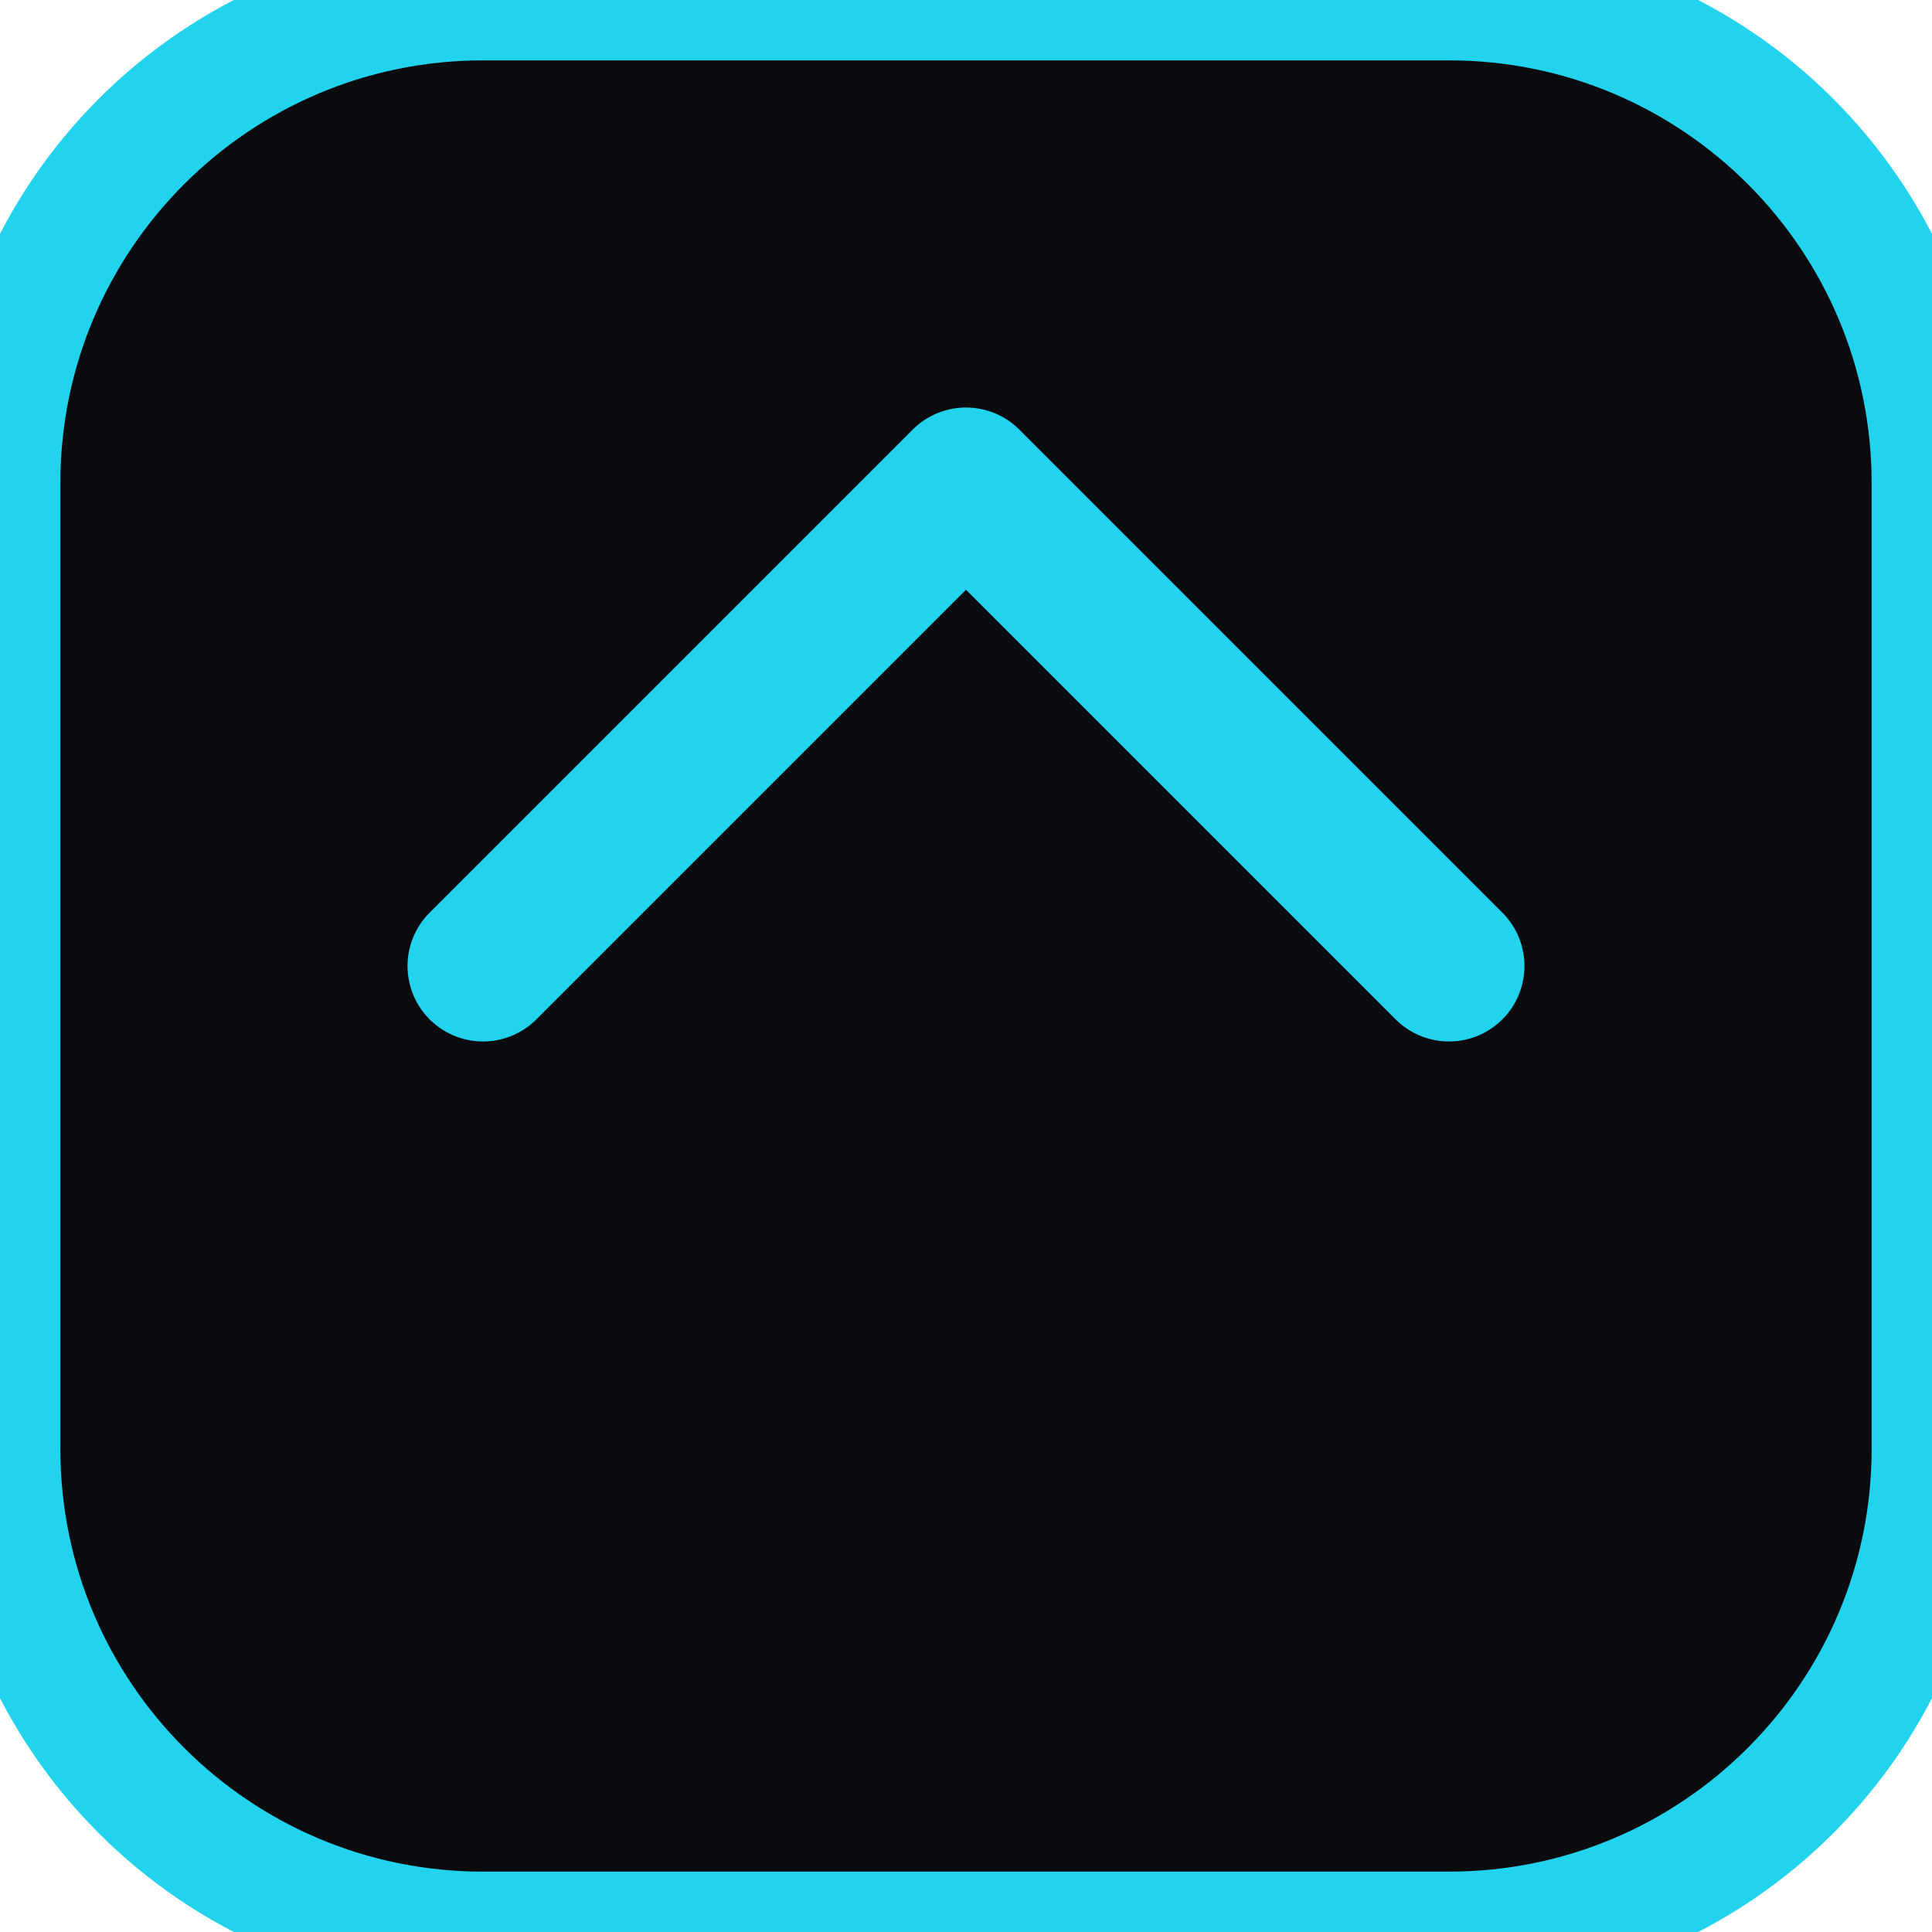
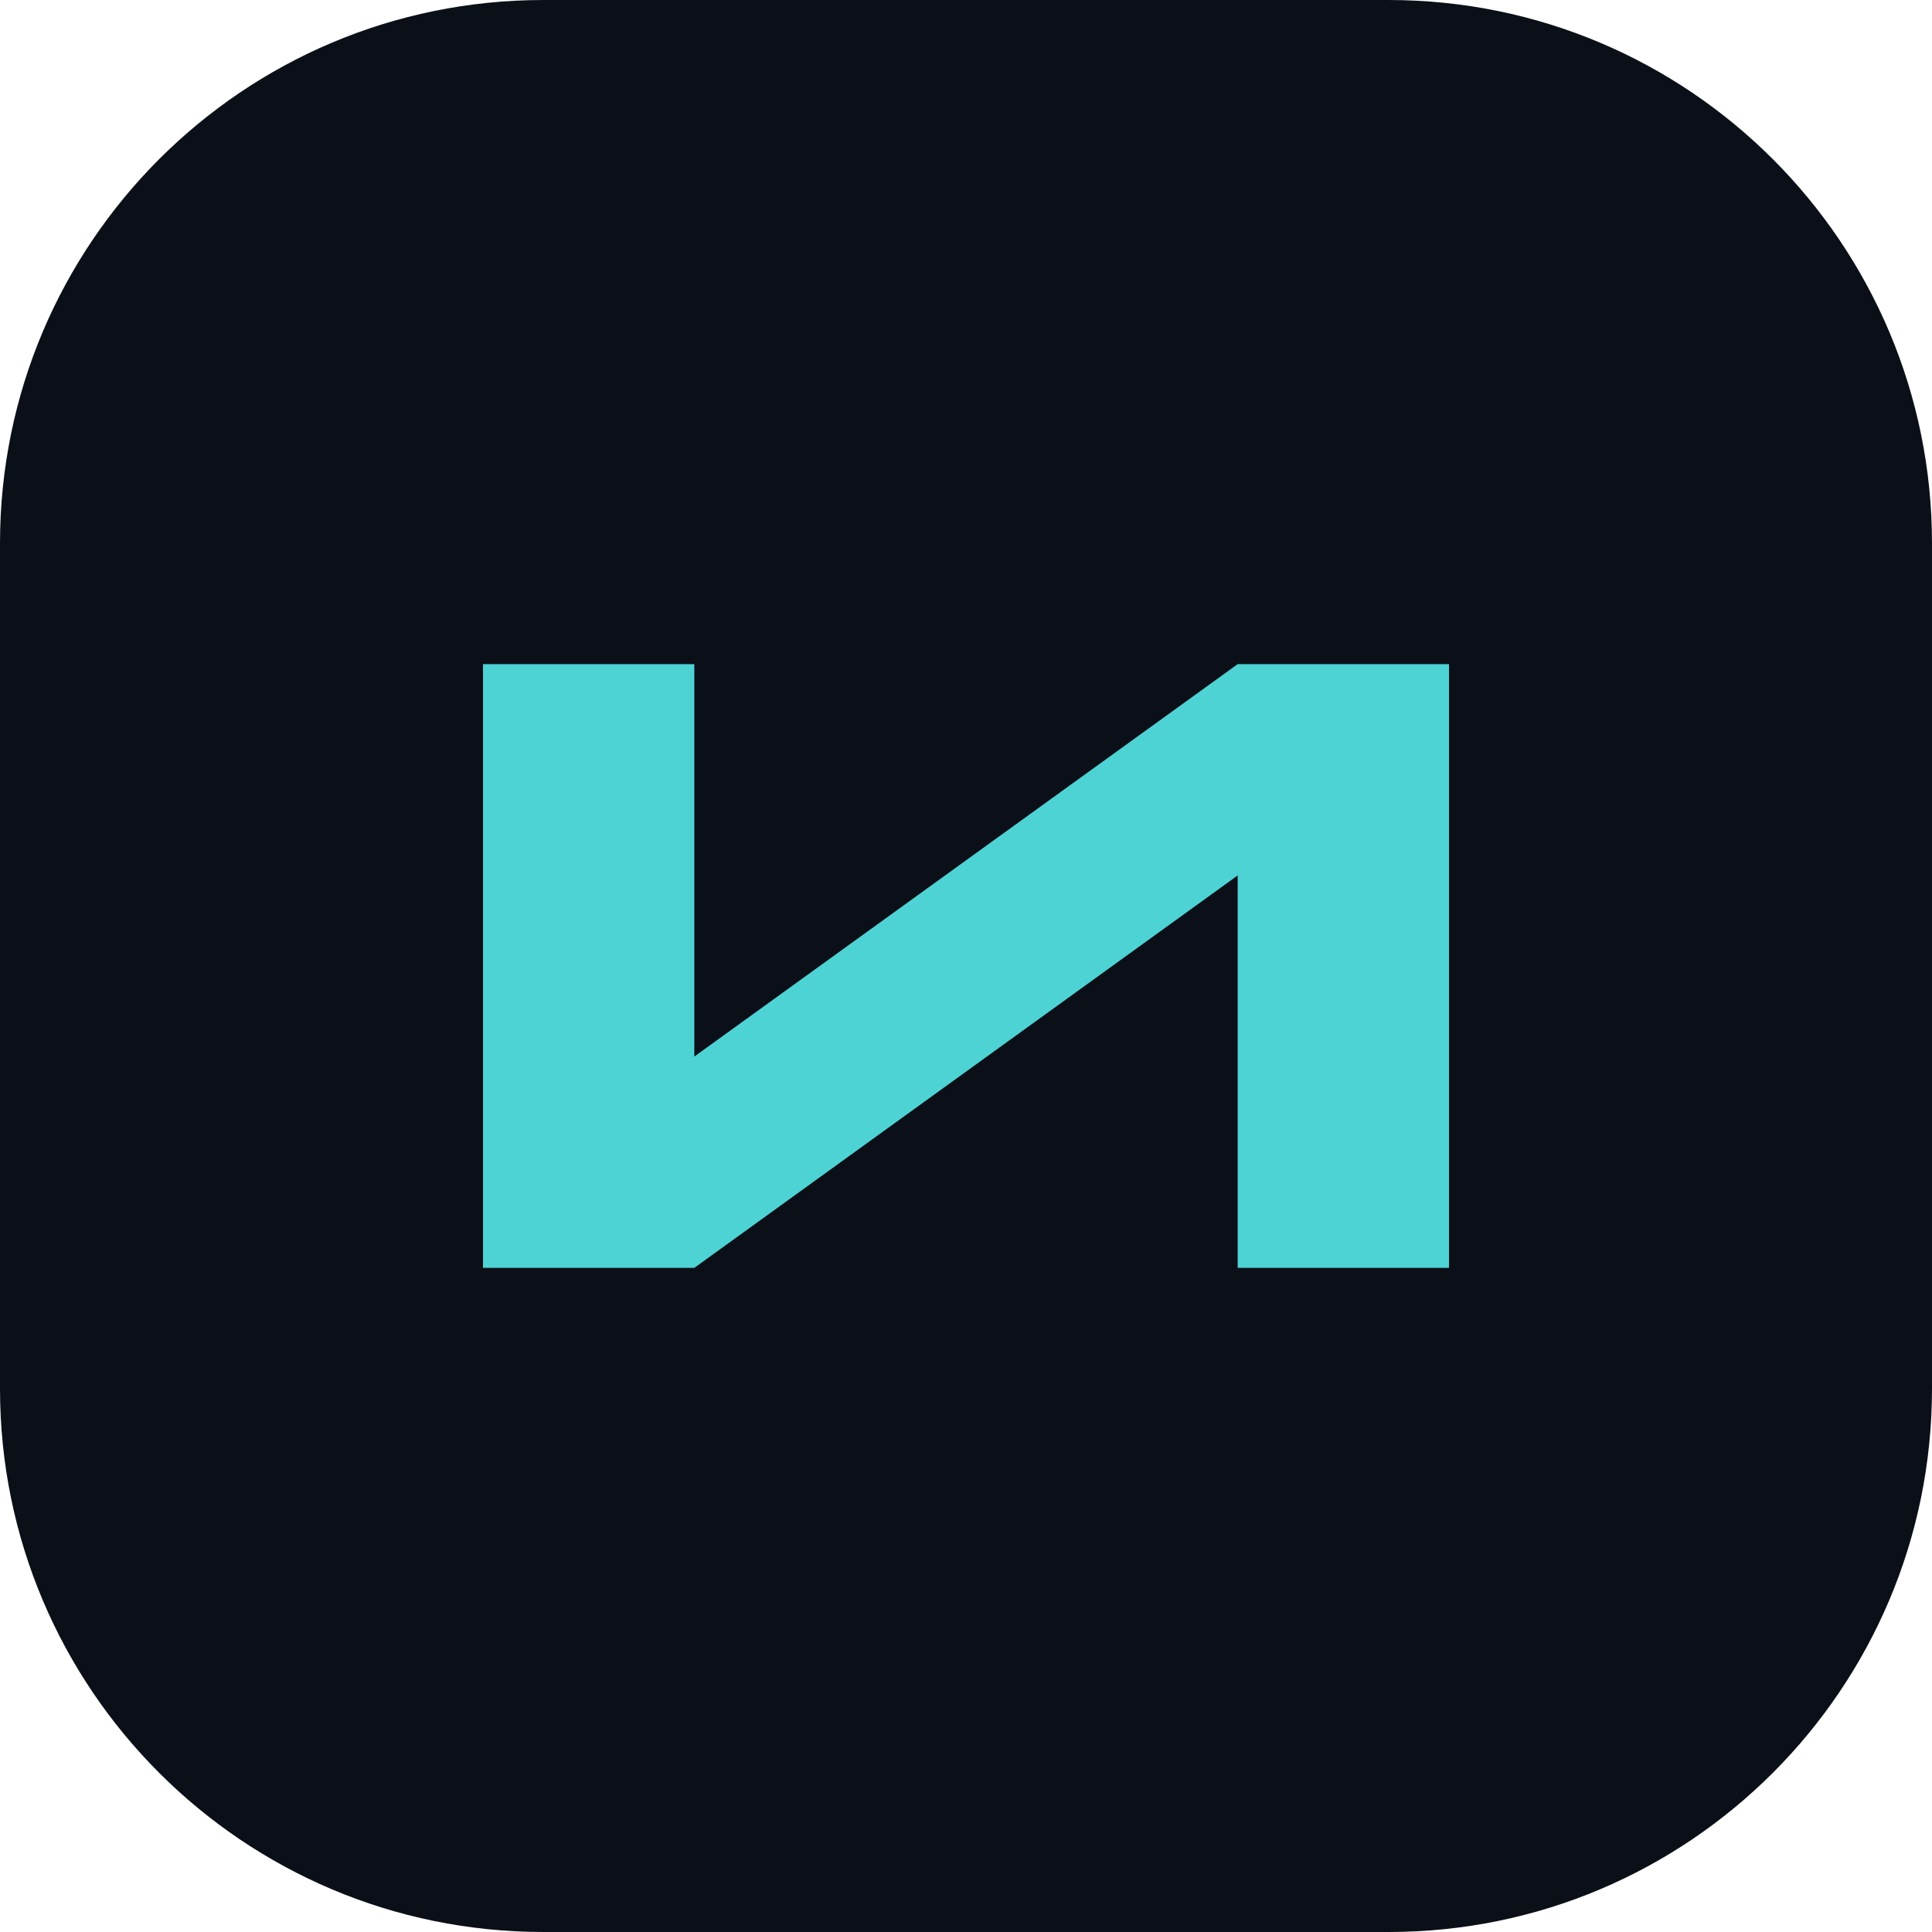
- <svg xmlns="http://www.w3.org/2000/svg" viewBox="0 0 32 32" fill="none">
-   <rect width="32" height="32" rx="8" fill="#0a0b0f" stroke="#22d3ee" stroke-width="2" />
-   <path d="M8 16L16 8L24 16" stroke="#22d3ee" stroke-width="2.5" stroke-linecap="round" stroke-linejoin="round" />
+ <svg xmlns="http://www.w3.org/2000/svg" viewBox="0 0 64 64">
+   <rect width="64" height="64" rx="18" fill="#0B1018" />
+   <path d="M16 42V22h7v13l18-13h7v20h-7V29L23 42Z" fill="#4ED3D5" />
</svg>
